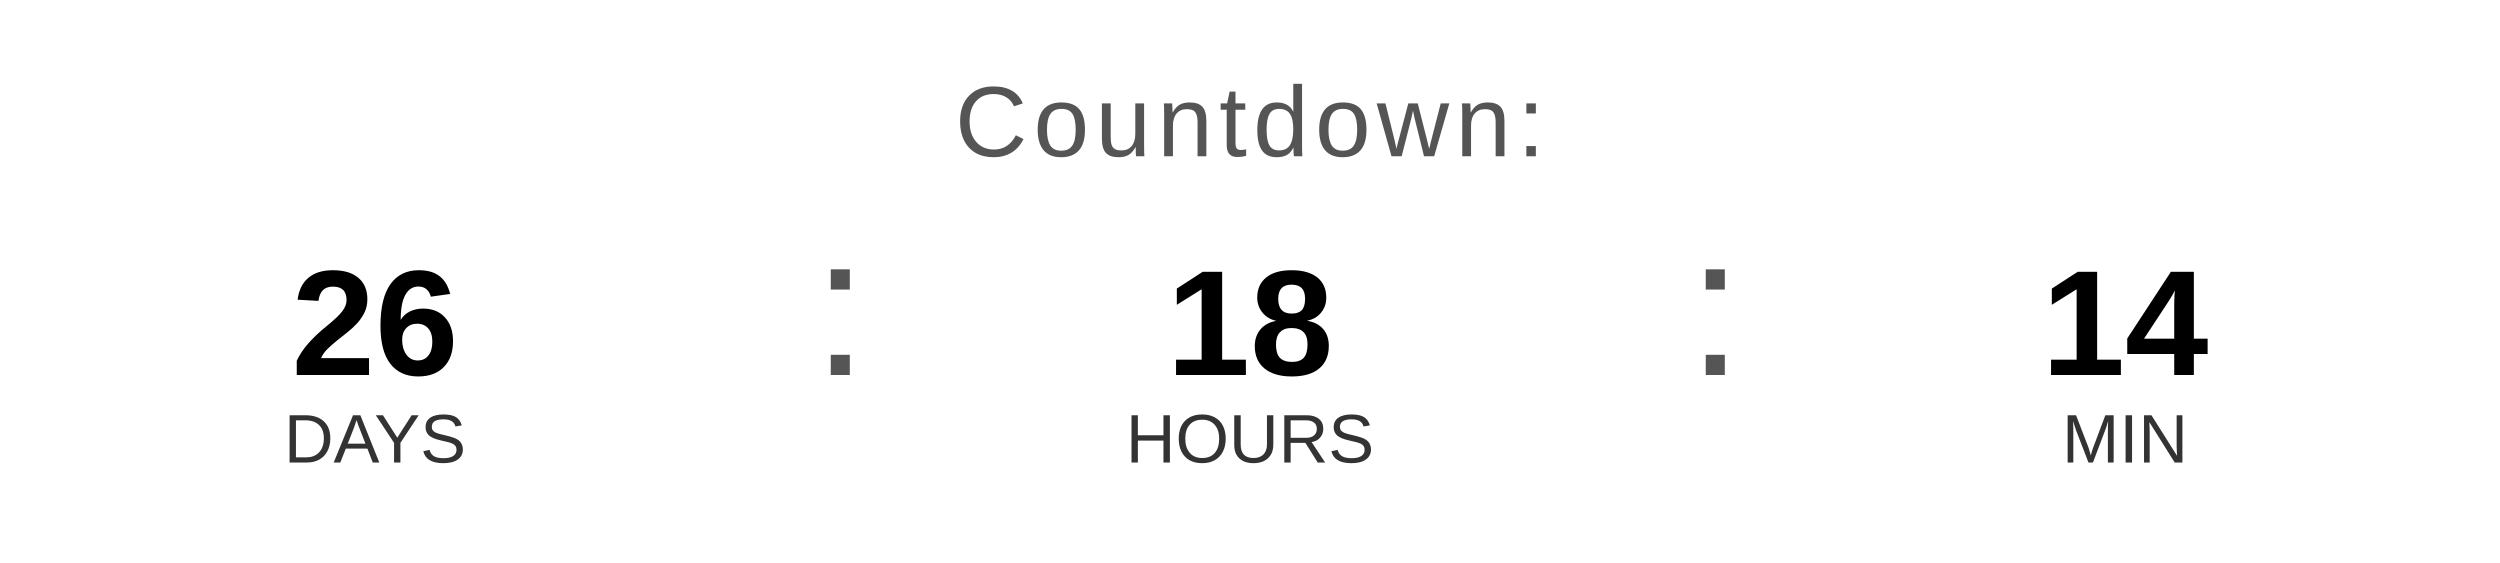
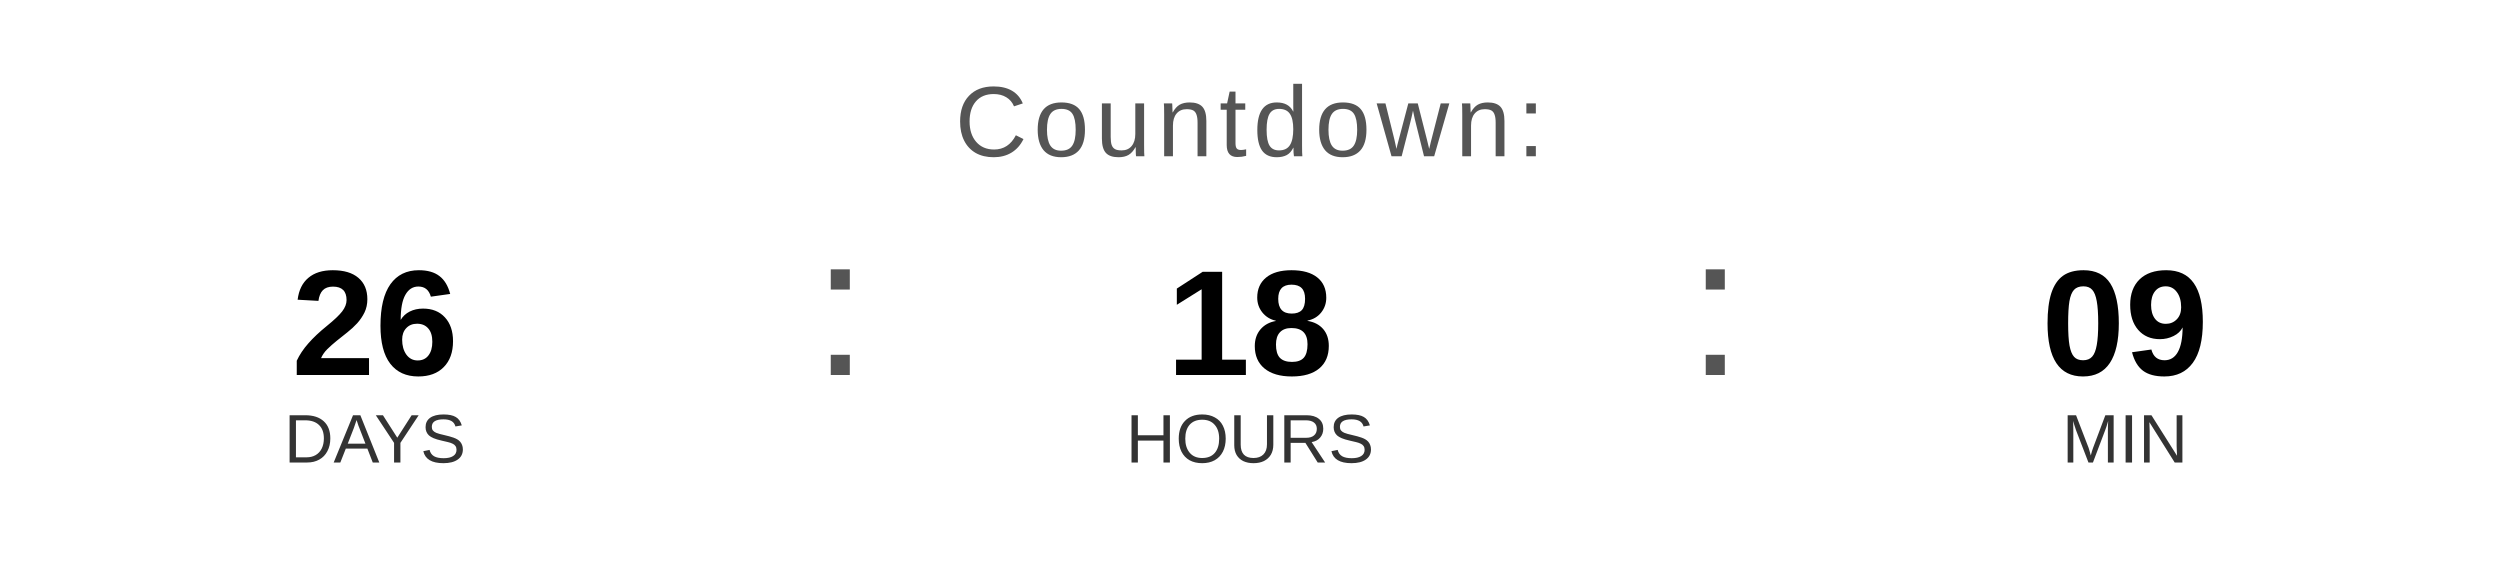
<svg xmlns="http://www.w3.org/2000/svg" width="400" height="90" viewBox="0 0 400 90">
  <text x="200" y="25" font-family="Arial, Helvetica, sans-serif" font-size="16" fill="#555555" text-anchor="middle" letter-spacing="1">
    Countdown:
  </text>
  <text x="60" y="60" font-family="Arial, Helvetica, sans-serif" font-size="24" font-weight="bold" fill="#000000" text-anchor="middle">26</text>
  <text x="60" y="74" font-family="Arial, Helvetica, sans-serif" font-size="11" fill="#333333" text-anchor="middle">DAYS</text>
  <text x="130" y="60" font-family="Arial, sans-serif" font-size="32" fill="#555555">:</text>
  <text x="200" y="60" font-family="Arial, Helvetica, sans-serif" font-size="24" font-weight="bold" fill="#000000" text-anchor="middle">18</text>
  <text x="200" y="74" font-family="Arial, Helvetica, sans-serif" font-size="11" fill="#333333" text-anchor="middle">HOURS</text>
  <text x="270" y="60" font-family="Arial, sans-serif" font-size="32" fill="#555555">:</text>
-   <text x="340" y="60" font-family="Arial, Helvetica, sans-serif" font-size="24" font-weight="bold" fill="#000000" text-anchor="middle">14</text>
+   <text x="340" y="60" font-family="Arial, Helvetica, sans-serif" font-size="24" font-weight="bold" fill="#000000" text-anchor="middle">09</text>
  <text x="340" y="74" font-family="Arial, Helvetica, sans-serif" font-size="11" fill="#333333" text-anchor="middle">MIN</text>
</svg>
